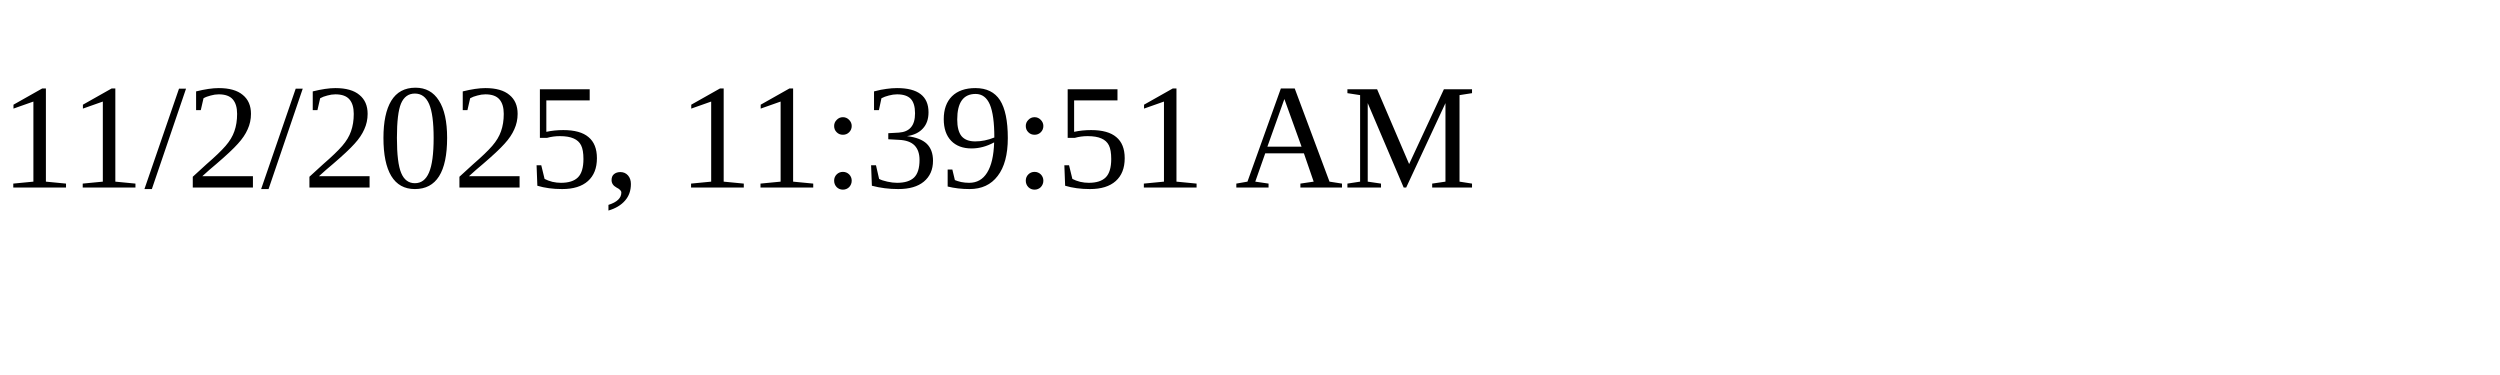
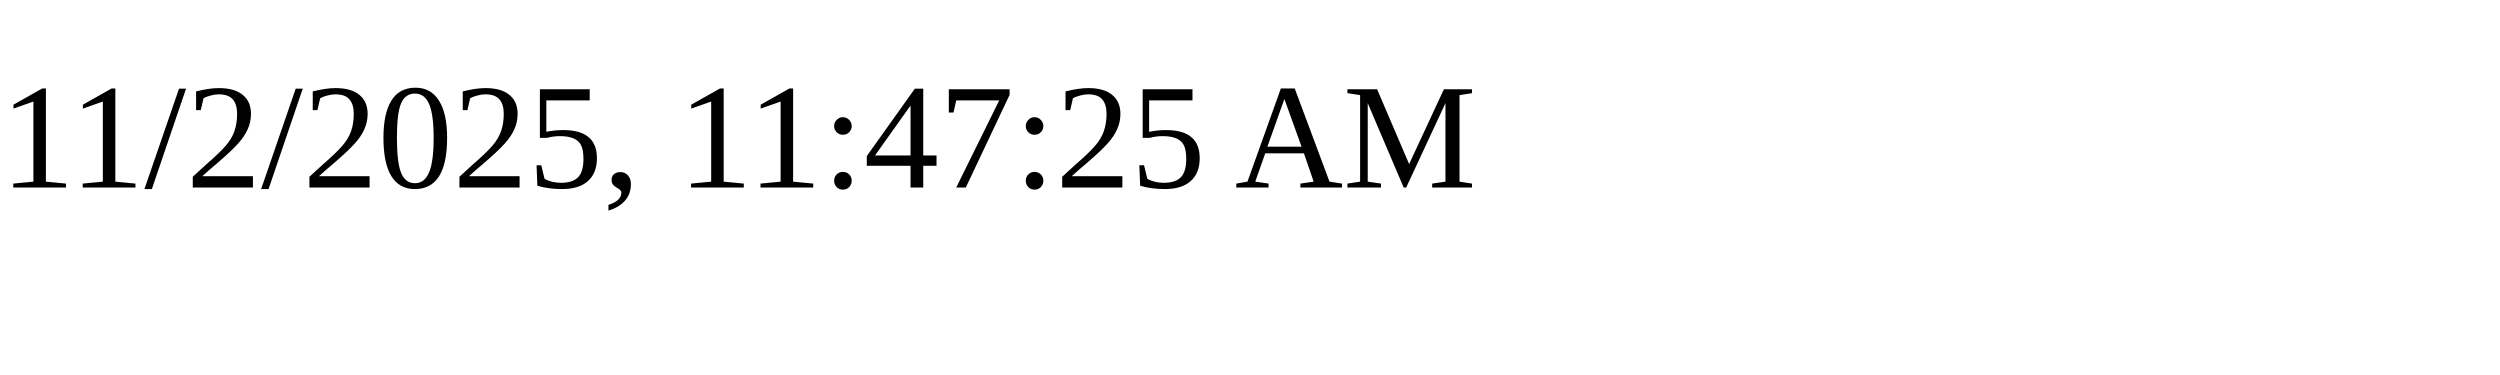
<svg xmlns="http://www.w3.org/2000/svg" height="30" width="200">
-   <text x="0" y="15">11/2/2025, 11:39:51 AM</text>
+   <text x="0" y="15">11/2/2025, 11:47:25 AM</text>
</svg>
